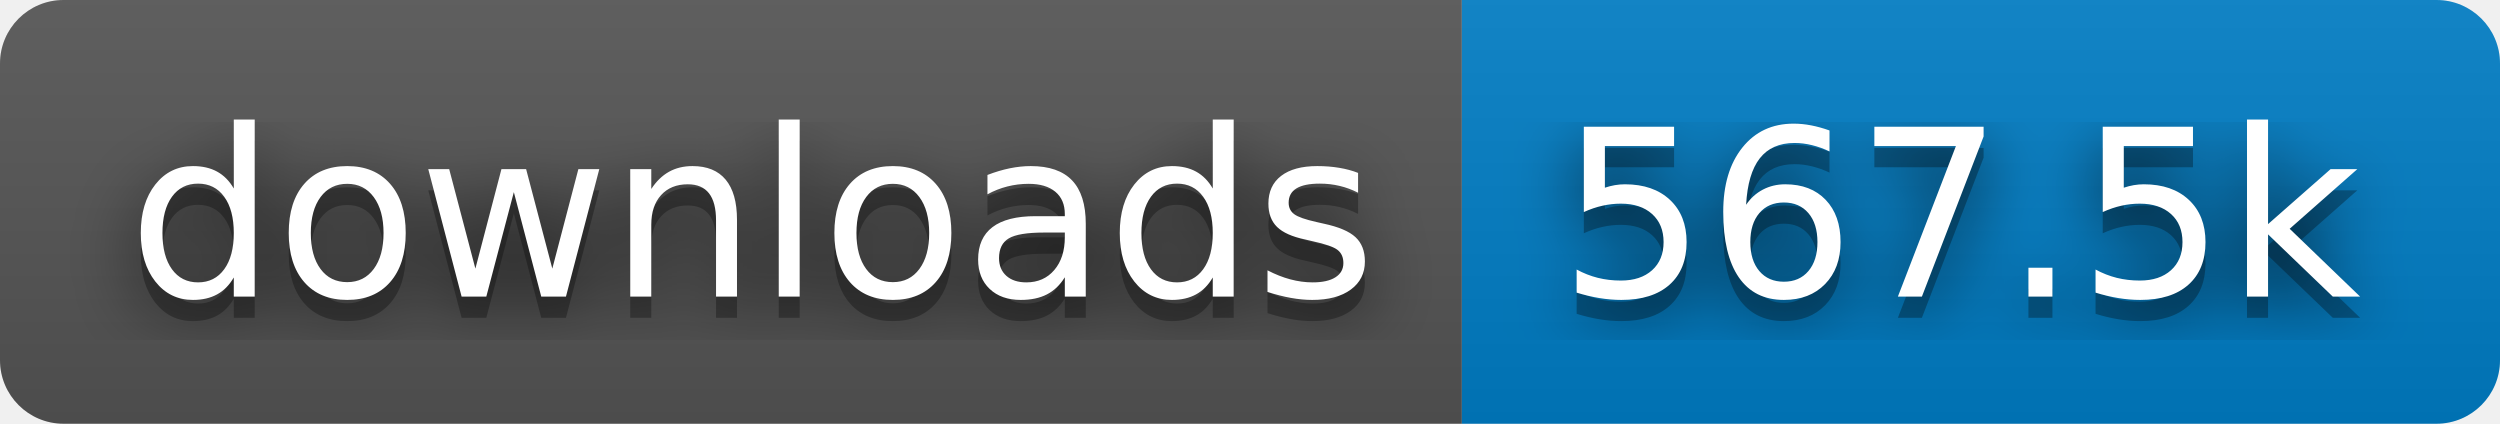
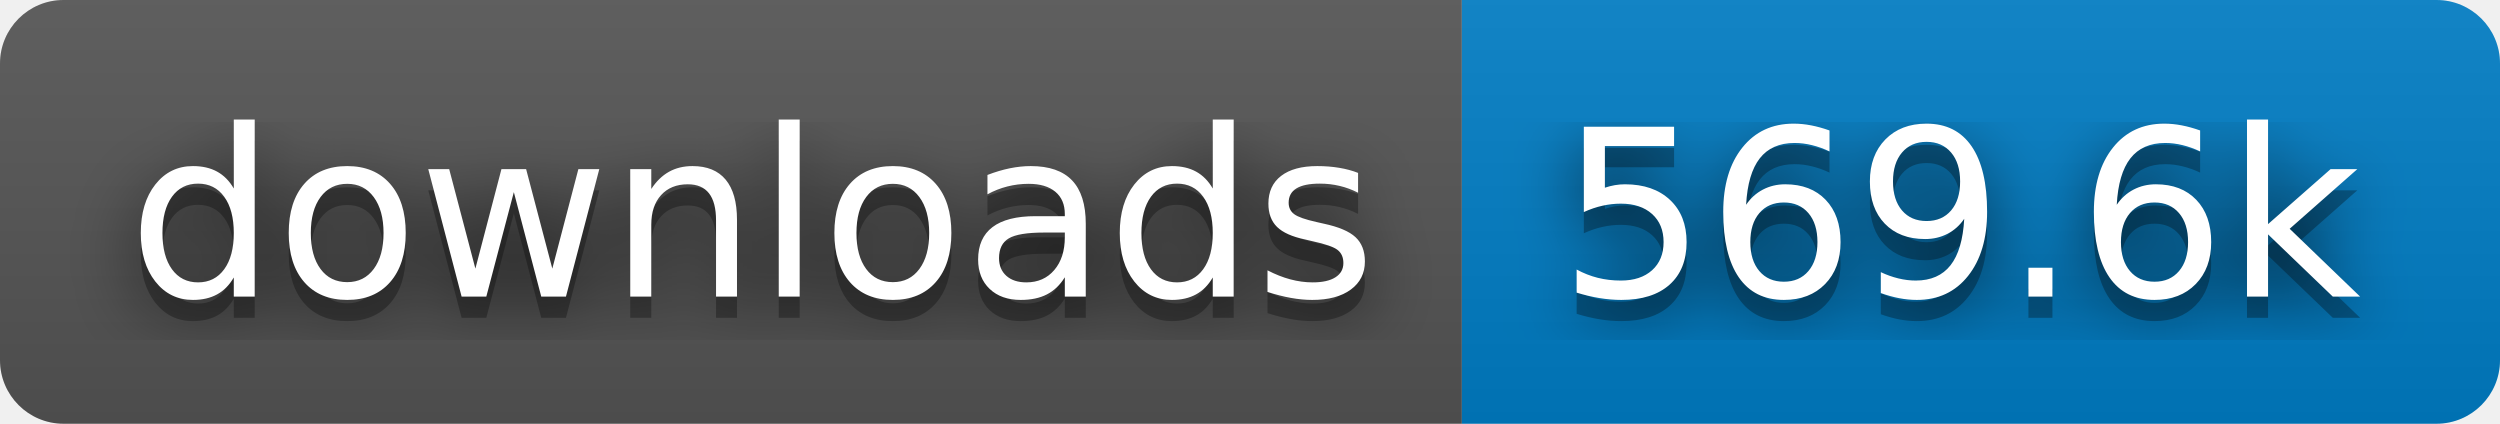
- <svg xmlns="http://www.w3.org/2000/svg" width="118" height="20" role="img" aria-label="downloads: 567.5k">
+ <svg xmlns="http://www.w3.org/2000/svg" width="118" height="20" role="img" aria-label="downloads: 569.6k">
  <filter id="blur">
    <feGaussianBlur stdDeviation="16" />
  </filter>
  <linearGradient id="s" x2="0" y2="100%">
    <stop offset="0" stop-color="#bbb" stop-opacity=".1" />
    <stop offset="1" stop-opacity=".1" />
  </linearGradient>
  <clipPath id="r">
    <rect width="118" height="20" rx="3" />
  </clipPath>
  <g clip-path="url(#r)">
    <rect width="69" height="20" fill="#555" />
    <rect x="69" width="49" height="20" fill="#007ec6" />
    <rect width="118" height="20" fill="url(#s)" />
  </g>
  <g fill="#fff" text-anchor="middle" font-family="Verdana,Geneva,DejaVu Sans,sans-serif" text-rendering="geometricPrecision" font-size="110">
    <g transform="scale(.1)">
      <g aria-hidden="true" fill="#010101">
        <text x="355" y="150" fill-opacity=".8" filter="url(#blur)" textLength="590">downloads</text>
        <text x="355" y="150" fill-opacity=".3" textLength="590">downloads</text>
      </g>
      <text x="355" y="140" textLength="590">downloads</text>
    </g>
    <g transform="scale(.1)">
      <g aria-hidden="true" fill="#010101">
-         <text x="925" y="150" fill-opacity=".8" filter="url(#blur)" textLength="390">567.5k</text>
-         <text x="925" y="150" fill-opacity=".3" textLength="390">567.5k</text>
+         <text x="925" y="150" fill-opacity=".8" filter="url(#blur)" textLength="390">569.6k</text>
+         <text x="925" y="150" fill-opacity=".3" textLength="390">569.6k</text>
      </g>
-       <text x="925" y="140" textLength="390">567.5k</text>
+       <text x="925" y="140" textLength="390">569.6k</text>
    </g>
  </g>
</svg>
